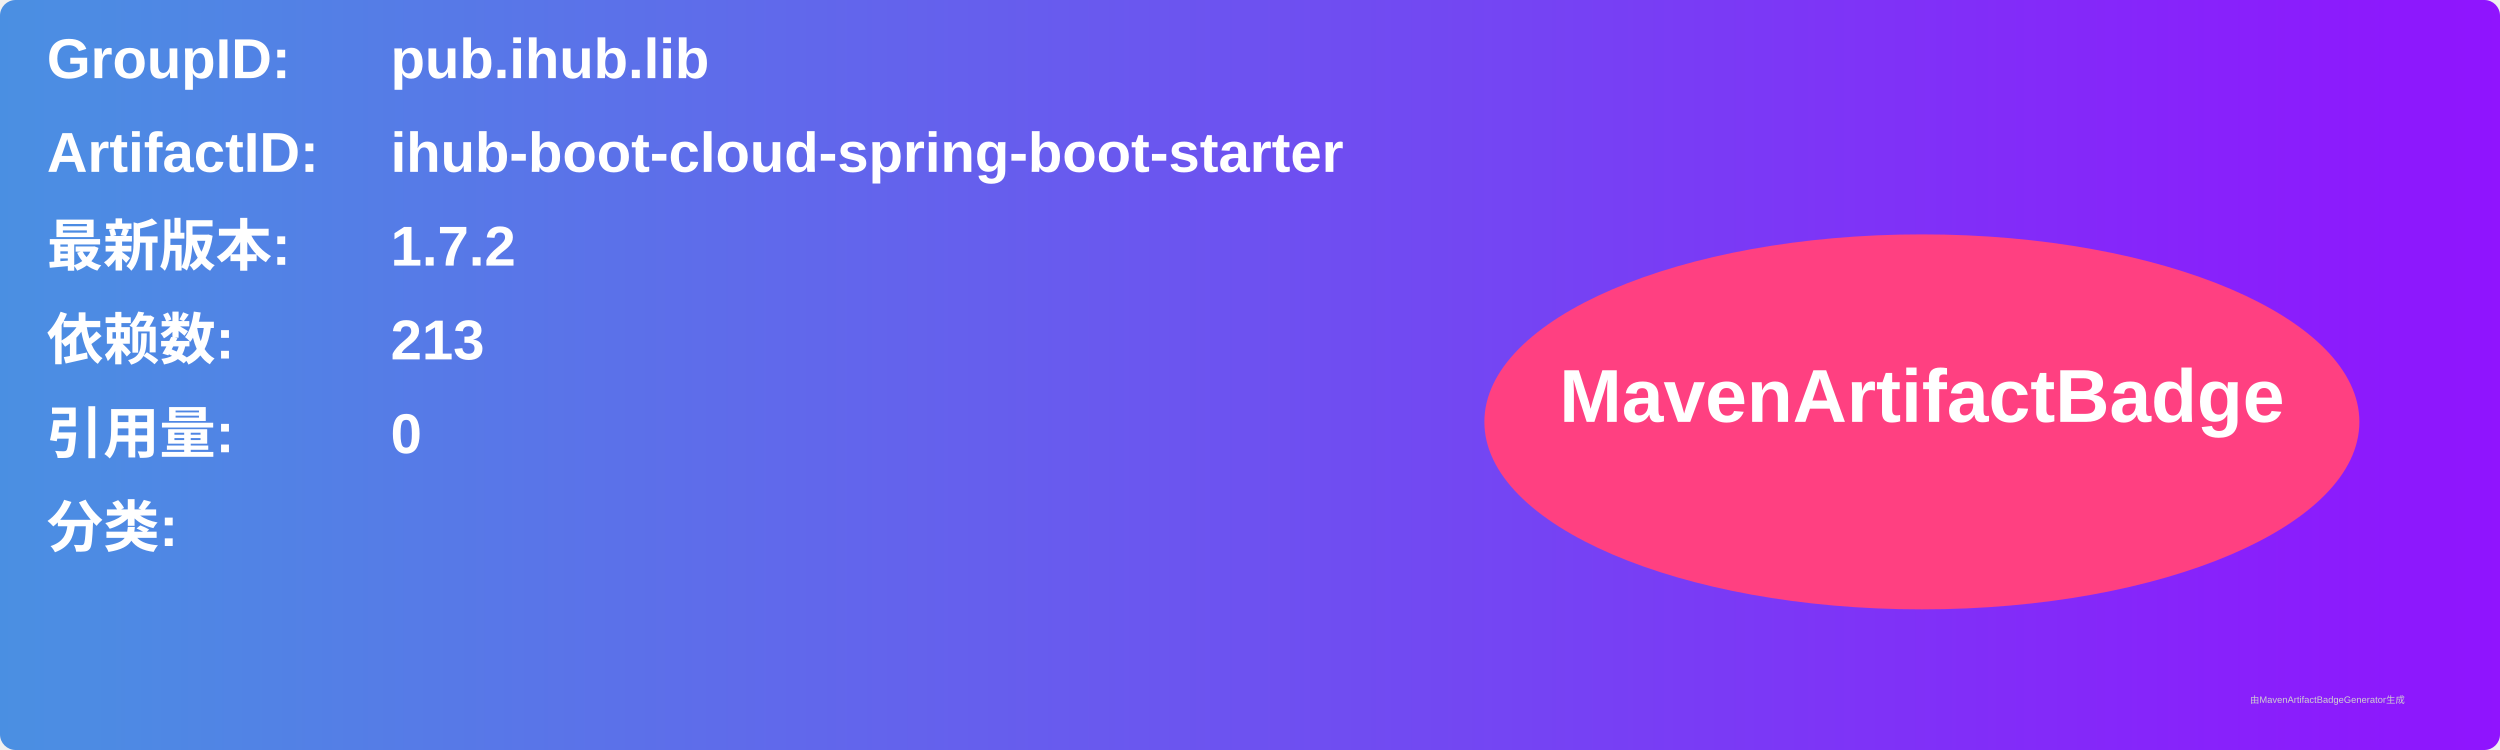
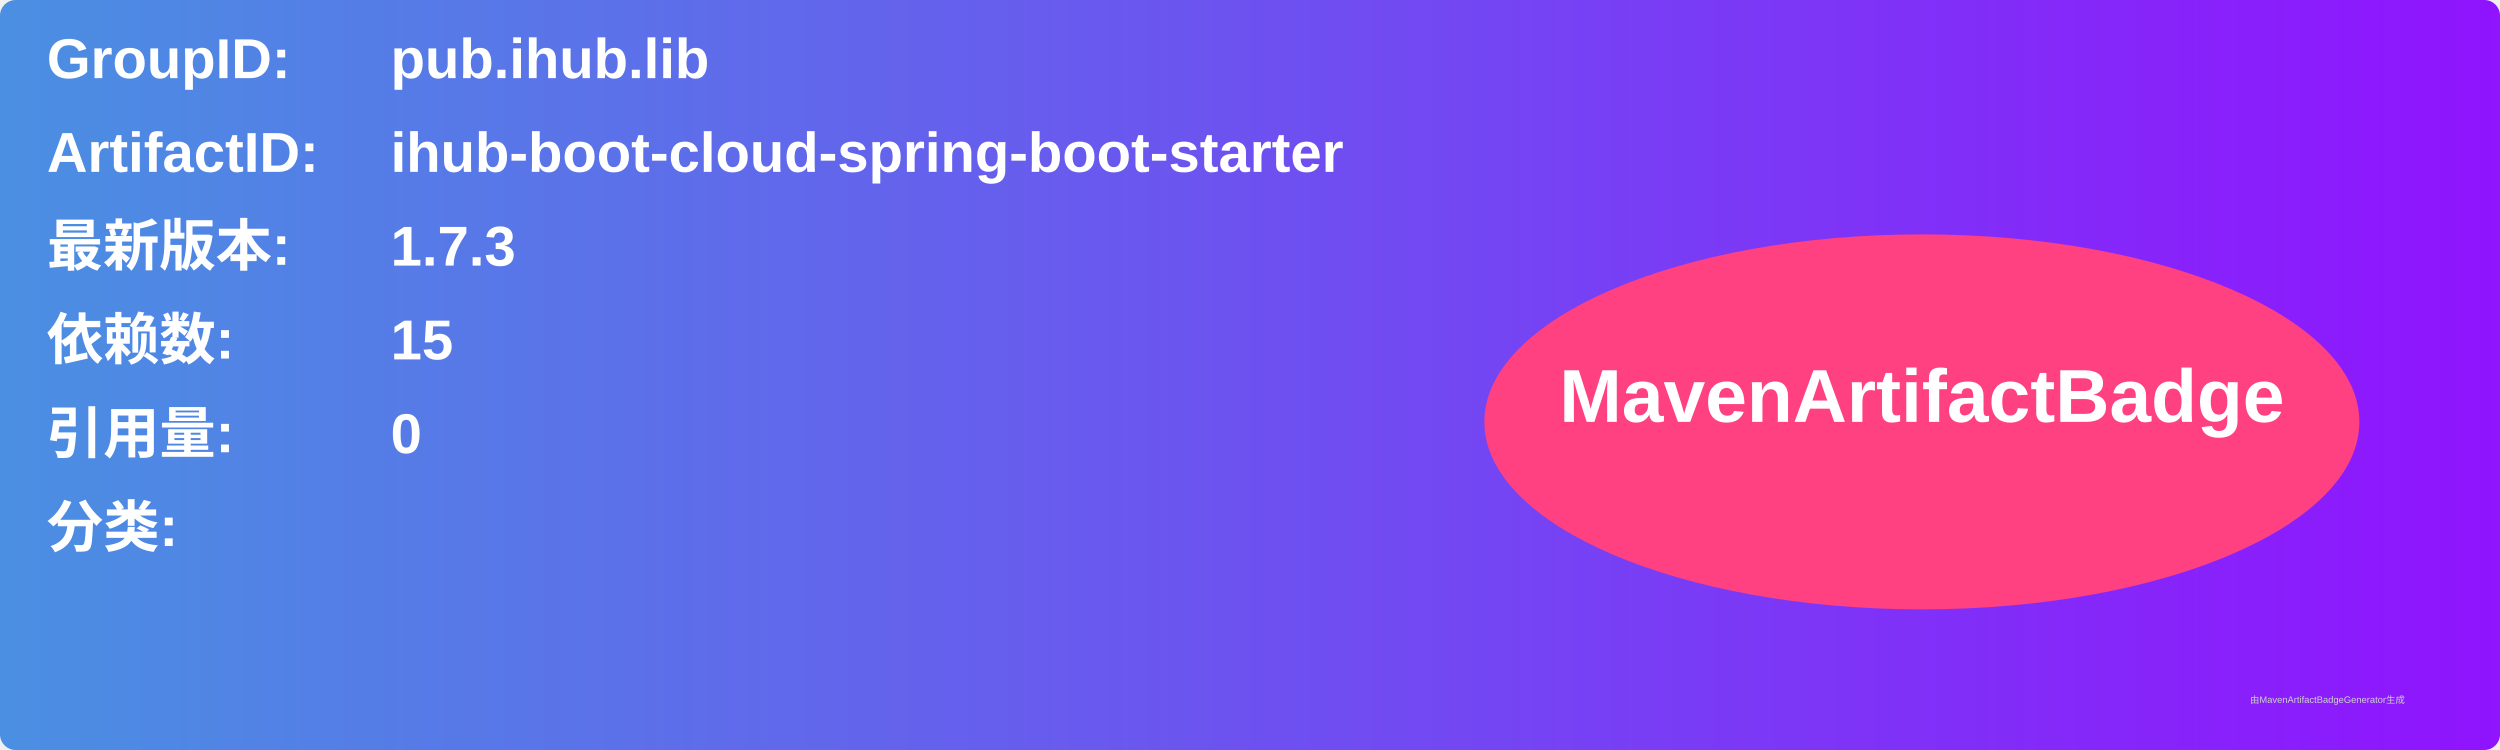
<svg xmlns="http://www.w3.org/2000/svg" width="800" height="240" viewBox="0 0 800 240">
  <linearGradient id="grad" x1="0%" y1="0%" x2="100%" y2="0%">
    <stop offset="0%" stop-color="#4a90e2" />
    <stop offset="100%" stop-color="#9013fe" />
  </linearGradient>
  <rect width="100%" height="100%" rx="5" ry="5" fill="url(#grad)" />
  <g transform="translate(15, 15)">
    <text x="0" y="10" font-family="Arial" font-size="18" fill="white" font-weight="bold" width="260">GroupID:</text>
    <text x="110" y="10" font-family="Arial" font-size="18" fill="white" font-weight="bold" width="460">pub.ihub.lib</text>
    <text x="0" y="40" font-family="Arial" font-size="18" fill="white" font-weight="bold" width="260">ArtifactID:</text>
    <text x="110" y="40" font-family="Arial" font-size="18" fill="white" font-weight="bold" width="460">ihub-boot-cloud-spring-boot-starter</text>
    <text x="0" y="70" font-family="Arial" font-size="18" fill="white" font-weight="bold">最新版本:</text>
    <text x="110" y="70" font-family="Arial" font-size="18" fill="white" font-weight="bold">
-       <tspan font-weight="bold">1.7.2</tspan>
+       <tspan font-weight="bold">1.7.3</tspan>
    </text>
    <text x="0" y="100" font-family="Arial" font-size="18" fill="white" font-weight="bold">依赖数: </text>
    <text x="110" y="100" font-family="Arial" font-size="18" fill="white">
-       <tspan font-weight="bold">213</tspan>
+       <tspan font-weight="bold">15</tspan>
    </text>
    <text x="0" y="130" font-family="Arial" font-size="18" fill="white" font-weight="bold">引用量: </text>
    <text x="110" y="130" font-family="Arial" font-size="18" fill="white">
      <tspan font-weight="bold">0</tspan>
    </text>
    <text x="0" y="160" font-family="Arial" font-size="18" fill="white" font-weight="bold">分类:</text>
    <text x="10" y="190" font-family="Arial" font-size="10" fill="white">
      <tspan font-weight="bold" />
    </text>
    <ellipse cx="600" cy="120" rx="140" ry="60" fill="#ff4081" />
    <text x="600" y="120" text-anchor="middle" font-family="Arial" font-size="24" fill="white" font-weight="bold">MavenArtifactBadge</text>
  </g>
  <text x="720" y="225" font-family="Arial" font-size="3" fill="#d0d0d0">由MavenArtifactBadgeGenerator生成</text>
</svg>
